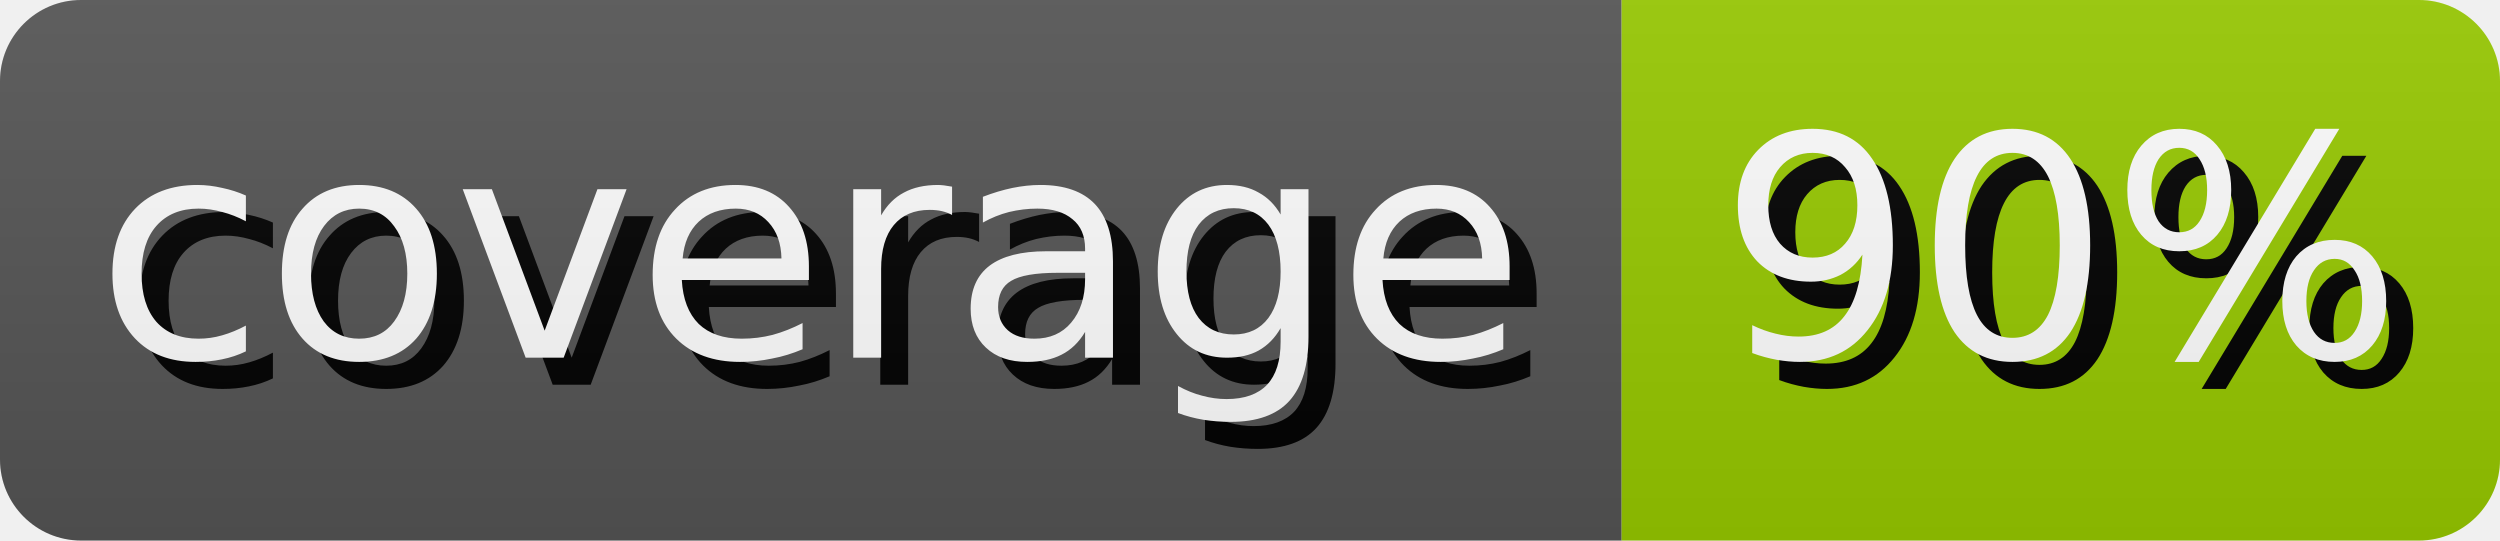
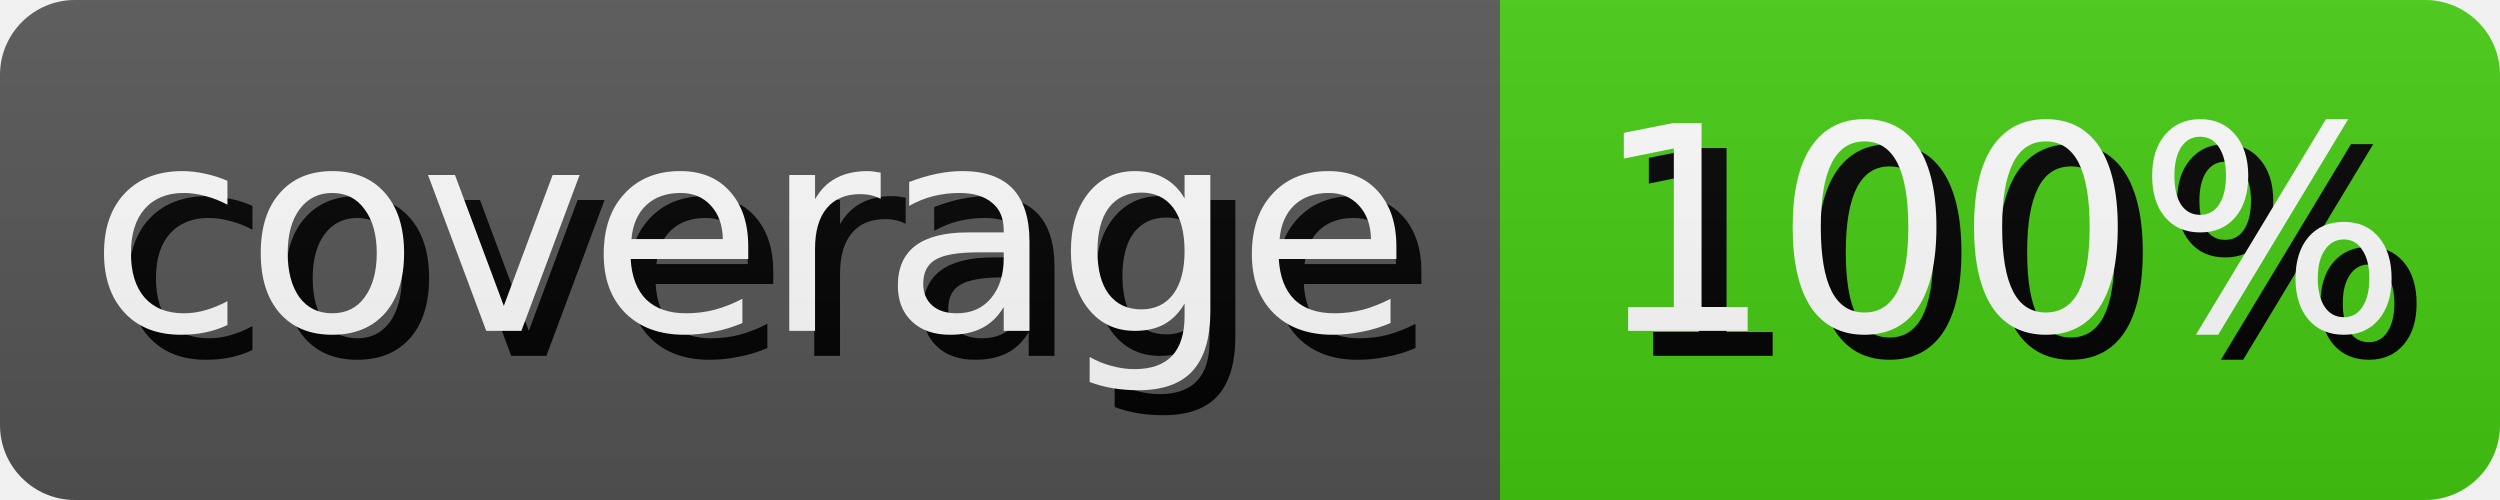
- <svg xmlns="http://www.w3.org/2000/svg" width="92.5" height="20" role="img" aria-label="coverage: 90%">
+ <svg xmlns="http://www.w3.org/2000/svg" width="100.0" height="20" role="img" aria-label="coverage: 100%">
  <style>
        rect {
            height: 20px;
        }

        text {
            text-rendering: geometricPrecision;
            dominant-baseline: middle;
            text-anchor: middle;
            font-family: Verdana,Geneva,DejaVu Sans,sans-serif;
            font-size: 11.4px;
            fill: #fff;
        }

        .shadow {
            transform: translate(1px, 1px);
            fill: #010101;
        }
    </style>
  <linearGradient id="s" x2="0" y2="100%">
    <stop offset="0" stop-color="#bbb" stop-opacity=".1" />
    <stop offset="1" stop-opacity=".1" />
  </linearGradient>
  <clipPath id="r">
    <rect width="100%" rx="3" fill="#fff" />
  </clipPath>
  <g clip-path="url(#r)">
    <g>
      <rect width="60.0" fill="#555" />
      <text x="30.0" y="10.0" class="shadow">coverage</text>
      <text x="30.0" y="10.0">coverage</text>
    </g>
    <g transform="translate(60.0 0)">
-       <rect width="32.5" fill="#97ca00" />
-       <text x="16.25" y="10.0" class="shadow">90%</text>
-       <text x="16.25" y="10.0">90%</text>
+       <rect width="40.0" fill="#4c1" />
+       <text x="20.0" y="10.0" class="shadow">100%</text>
+       <text x="20.0" y="10.0">100%</text>
    </g>
    <rect width="100%" height="100%" fill="url(#s)" />
  </g>
</svg>
